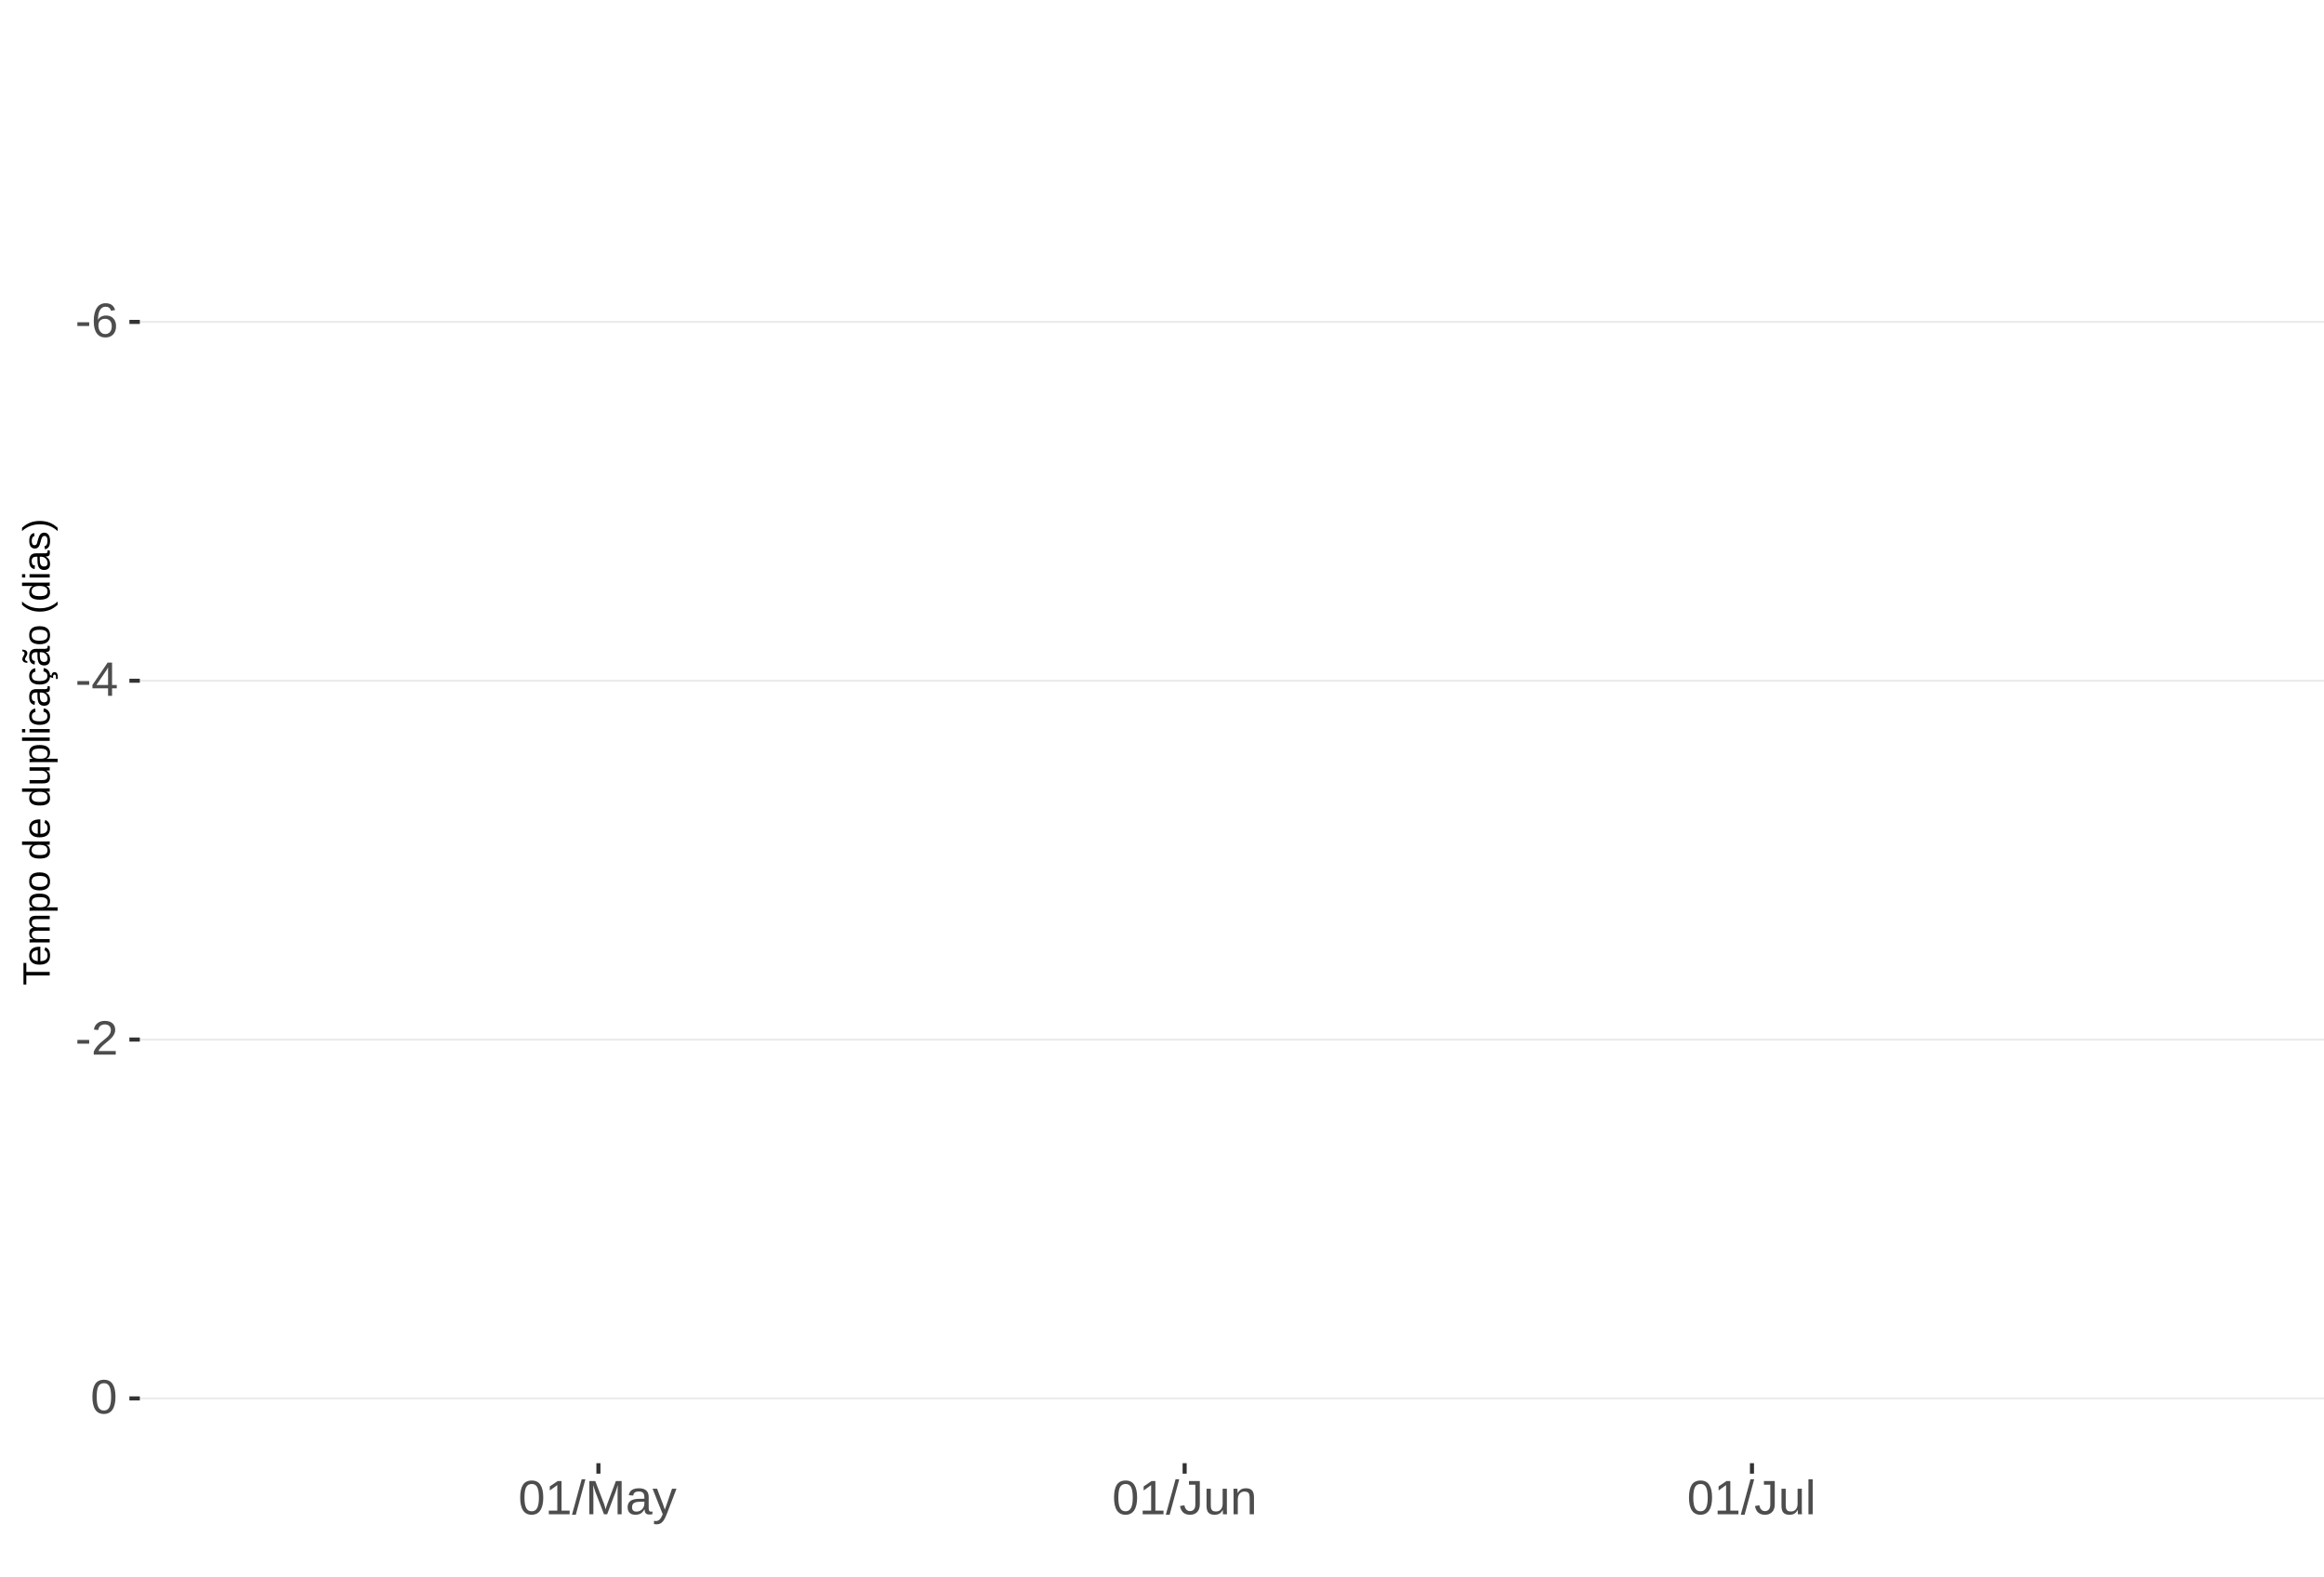
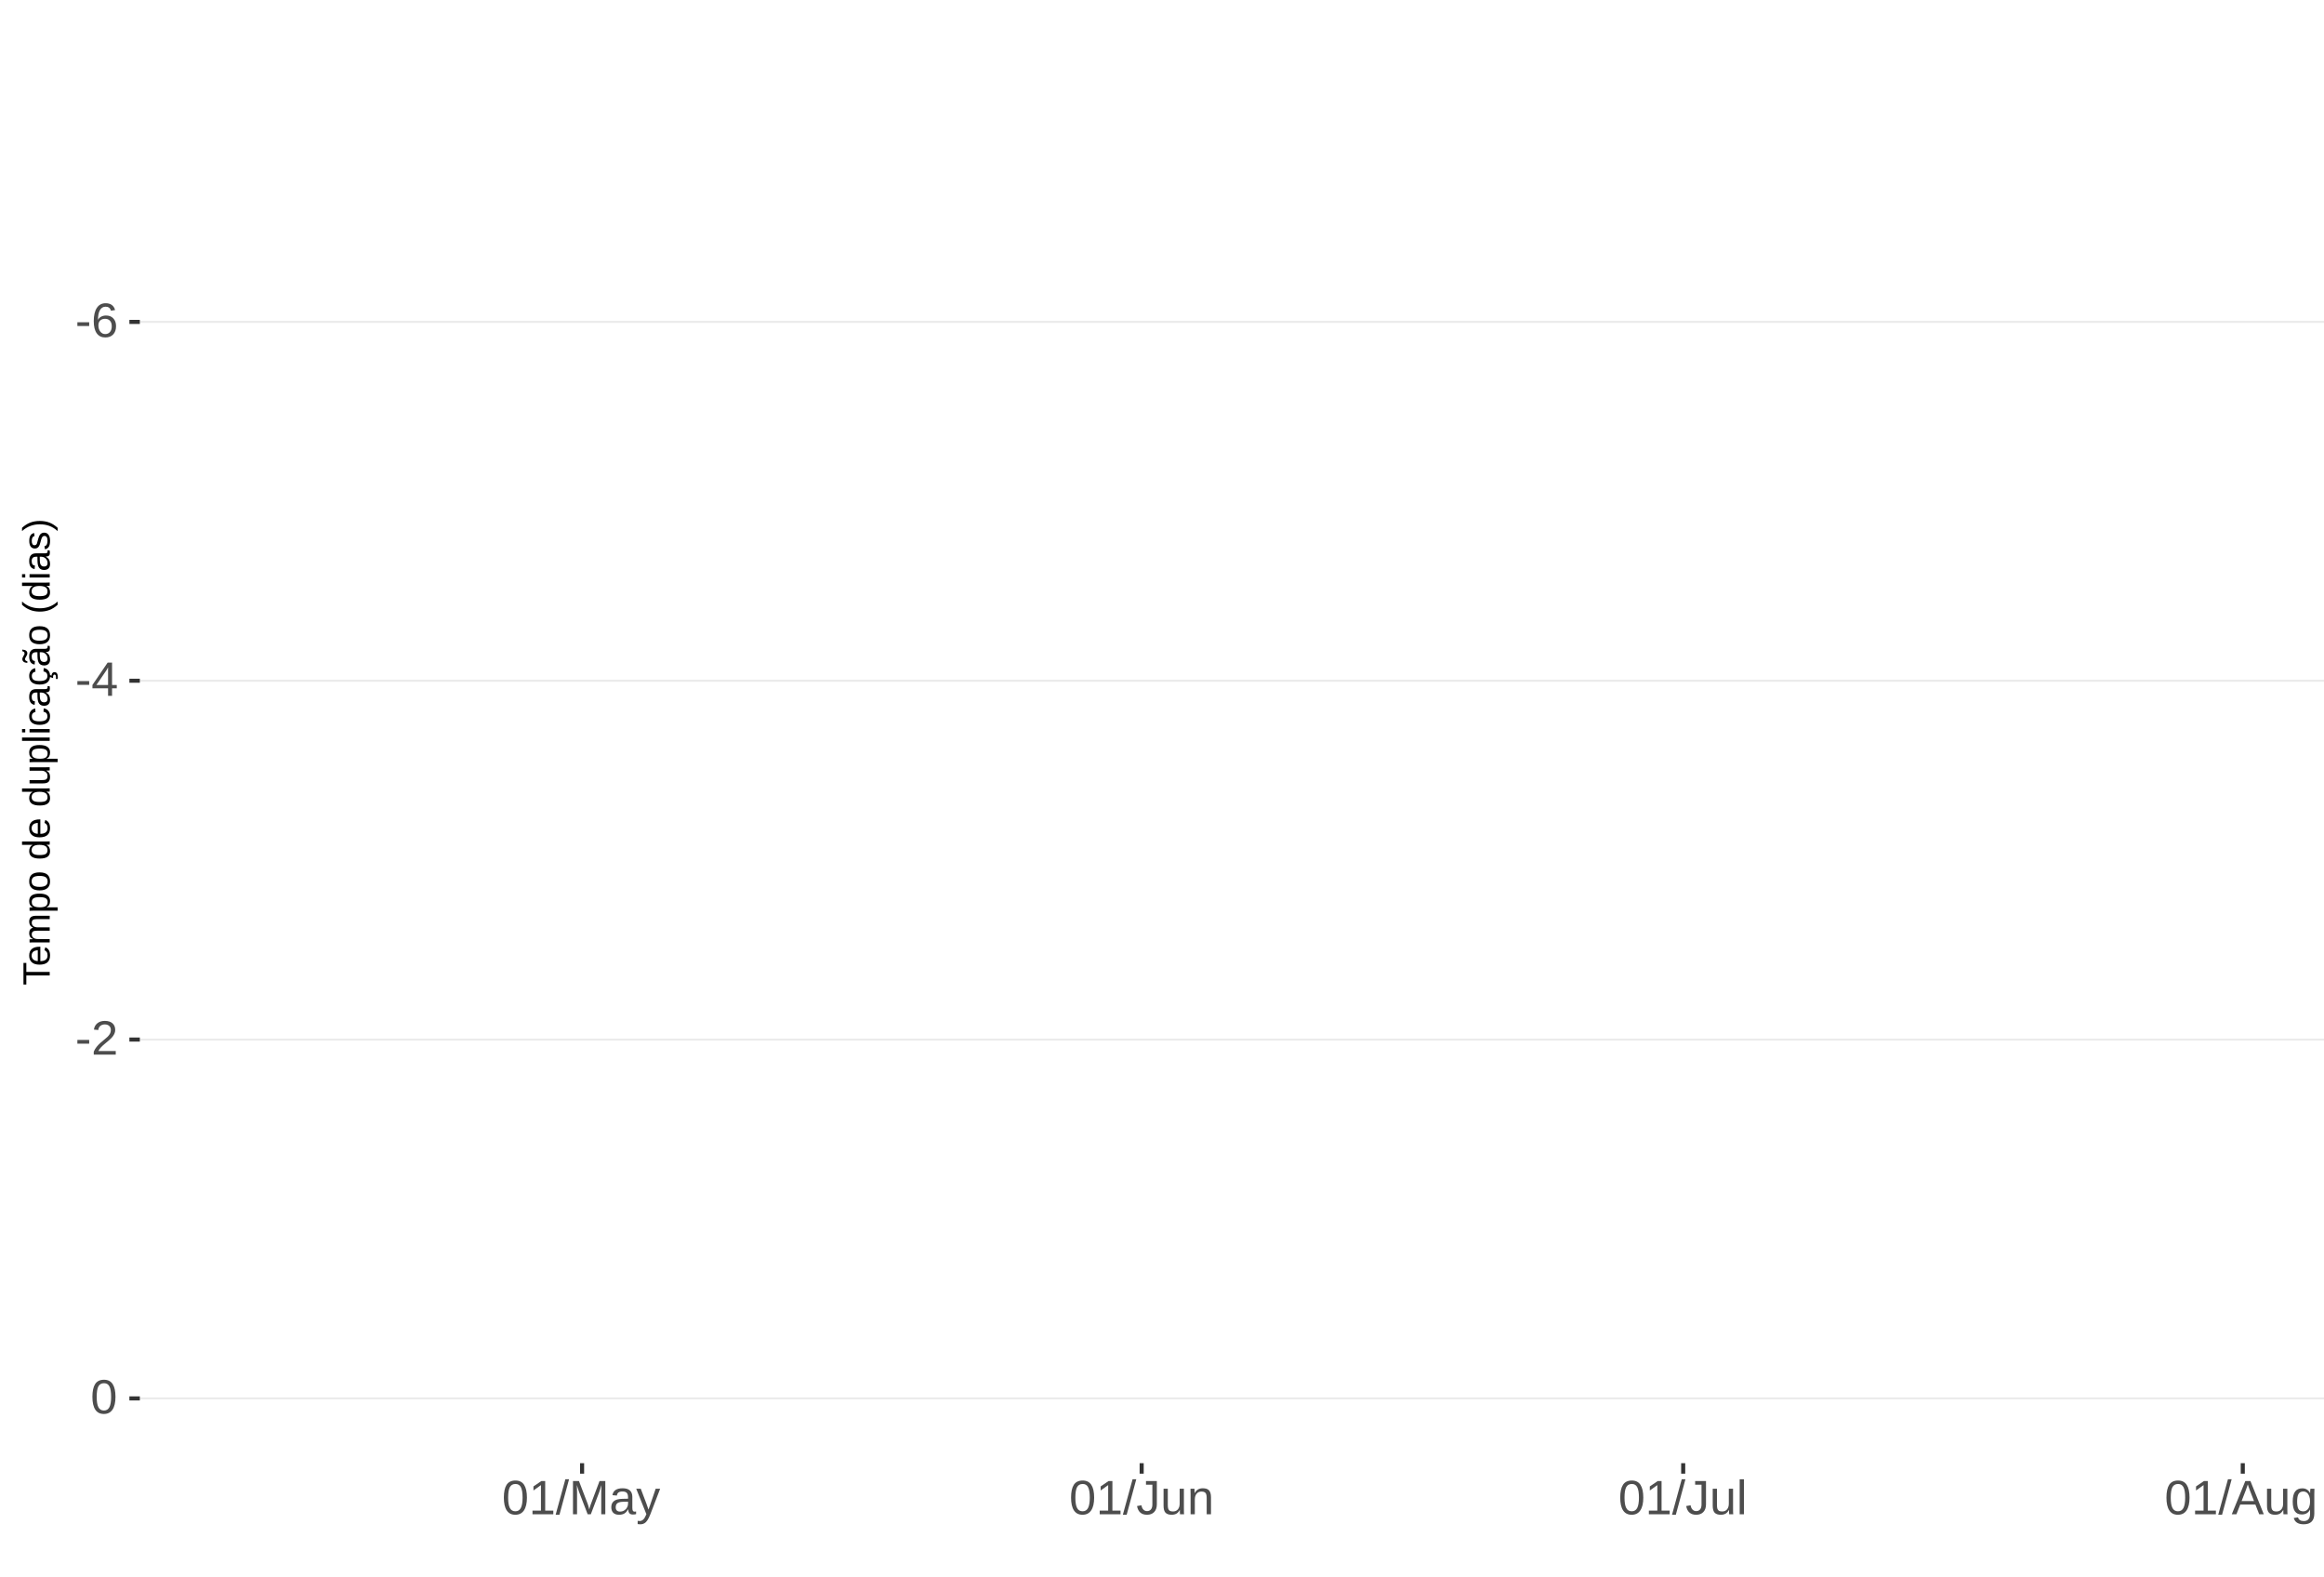
<svg xmlns="http://www.w3.org/2000/svg" xmlns:xlink="http://www.w3.org/1999/xlink" width="609pt" height="413pt" viewBox="0 0 609 413" version="1.1">
  <defs>
    <g>
      <symbol overflow="visible" id="glyph0-0">
        <path style="stroke:none;" d="M 1.266 -8.703 L 8.219 -8.703 L 8.219 0 L 1.266 0 Z M 1.734 -8.234 L 1.734 -0.469 L 7.75 -0.469 L 7.75 -8.234 Z M 1.734 -8.234 " />
      </symbol>
      <symbol overflow="visible" id="glyph0-1">
        <path style="stroke:none;" d="M 0.562 -2.875 L 0.562 -3.859 L 3.656 -3.859 L 3.656 -2.875 Z M 0.562 -2.875 " />
      </symbol>
      <symbol overflow="visible" id="glyph0-2">
        <path style="stroke:none;" d="M 6.484 -2.844 C 6.484 -1.926 6.234 -1.203 5.734 -0.672 C 5.234 -0.141 4.547 0.125 3.672 0.125 C 2.691 0.125 1.941 -0.238 1.422 -0.969 C 0.898 -1.695 0.641 -2.758 0.641 -4.156 C 0.641 -5.664 0.91 -6.82 1.453 -7.625 C 1.992 -8.438 2.758 -8.844 3.75 -8.844 C 5.07 -8.844 5.898 -8.25 6.234 -7.062 L 5.172 -6.875 C 4.953 -7.582 4.477 -7.938 3.75 -7.938 C 3.113 -7.938 2.617 -7.641 2.266 -7.047 C 1.922 -6.453 1.75 -5.598 1.75 -4.484 C 1.945 -4.859 2.227 -5.141 2.594 -5.328 C 2.969 -5.523 3.391 -5.625 3.859 -5.625 C 4.66 -5.625 5.297 -5.375 5.766 -4.875 C 6.242 -4.375 6.484 -3.695 6.484 -2.844 Z M 5.359 -2.797 C 5.359 -3.43 5.203 -3.914 4.891 -4.25 C 4.578 -4.594 4.145 -4.766 3.594 -4.766 C 3.07 -4.766 2.648 -4.613 2.328 -4.312 C 2.016 -4.008 1.859 -3.594 1.859 -3.062 C 1.859 -2.395 2.023 -1.844 2.359 -1.406 C 2.691 -0.977 3.117 -0.766 3.641 -0.766 C 4.172 -0.766 4.586 -0.945 4.891 -1.312 C 5.203 -1.676 5.359 -2.172 5.359 -2.797 Z M 5.359 -2.797 " />
      </symbol>
      <symbol overflow="visible" id="glyph0-3">
        <path style="stroke:none;" d="M 5.438 -1.969 L 5.438 0 L 4.391 0 L 4.391 -1.969 L 0.297 -1.969 L 0.297 -2.844 L 4.281 -8.703 L 5.438 -8.703 L 5.438 -2.844 L 6.672 -2.844 L 6.672 -1.969 Z M 4.391 -7.453 C 4.379 -7.43 4.32 -7.32 4.219 -7.125 C 4.113 -6.926 4.035 -6.789 3.984 -6.719 L 1.75 -3.438 L 1.422 -2.969 L 1.312 -2.844 L 4.391 -2.844 Z M 4.391 -7.453 " />
      </symbol>
      <symbol overflow="visible" id="glyph0-4">
        <path style="stroke:none;" d="M 0.641 0 L 0.641 -0.781 C 0.848 -1.27 1.102 -1.695 1.406 -2.062 C 1.707 -2.426 2.023 -2.758 2.359 -3.062 C 2.691 -3.363 3.02 -3.641 3.344 -3.891 C 3.676 -4.148 3.973 -4.406 4.234 -4.656 C 4.504 -4.914 4.719 -5.188 4.875 -5.469 C 5.039 -5.75 5.125 -6.066 5.125 -6.422 C 5.125 -6.891 4.984 -7.254 4.703 -7.516 C 4.422 -7.785 4.031 -7.922 3.531 -7.922 C 3.062 -7.922 2.672 -7.789 2.359 -7.531 C 2.055 -7.281 1.879 -6.922 1.828 -6.453 L 0.688 -6.562 C 0.77 -7.25 1.066 -7.801 1.578 -8.219 C 2.086 -8.633 2.738 -8.844 3.531 -8.844 C 4.406 -8.844 5.078 -8.633 5.547 -8.219 C 6.023 -7.801 6.266 -7.211 6.266 -6.453 C 6.266 -6.109 6.188 -5.77 6.031 -5.438 C 5.875 -5.102 5.645 -4.77 5.344 -4.438 C 5.039 -4.102 4.457 -3.586 3.594 -2.891 C 3.125 -2.504 2.75 -2.156 2.469 -1.844 C 2.188 -1.531 1.984 -1.234 1.859 -0.953 L 6.406 -0.953 L 6.406 0 Z M 0.641 0 " />
      </symbol>
      <symbol overflow="visible" id="glyph0-5">
        <path style="stroke:none;" d="M 6.547 -4.359 C 6.547 -2.898 6.285 -1.785 5.766 -1.016 C 5.254 -0.254 4.5 0.125 3.5 0.125 C 2.5 0.125 1.75 -0.254 1.25 -1.016 C 0.75 -1.773 0.5 -2.891 0.5 -4.359 C 0.5 -5.848 0.738 -6.969 1.219 -7.719 C 1.707 -8.469 2.484 -8.844 3.547 -8.844 C 4.566 -8.844 5.32 -8.461 5.812 -7.703 C 6.301 -6.953 6.547 -5.836 6.547 -4.359 Z M 5.406 -4.359 C 5.406 -5.609 5.258 -6.516 4.969 -7.078 C 4.688 -7.648 4.211 -7.938 3.547 -7.938 C 2.859 -7.938 2.363 -7.656 2.062 -7.094 C 1.77 -6.539 1.625 -5.629 1.625 -4.359 C 1.625 -3.117 1.773 -2.211 2.078 -1.641 C 2.379 -1.066 2.859 -0.781 3.516 -0.781 C 4.172 -0.781 4.648 -1.07 4.953 -1.656 C 5.254 -2.25 5.406 -3.148 5.406 -4.359 Z M 5.406 -4.359 " />
      </symbol>
      <symbol overflow="visible" id="glyph0-6">
        <path style="stroke:none;" d="M 0.969 0 L 0.969 -0.953 L 3.188 -0.953 L 3.188 -7.641 L 1.219 -6.234 L 1.219 -7.297 L 3.281 -8.703 L 4.297 -8.703 L 4.297 -0.953 L 6.422 -0.953 L 6.422 0 Z M 0.969 0 " />
      </symbol>
      <symbol overflow="visible" id="glyph0-7">
        <path style="stroke:none;" d="M 0 0.125 L 2.547 -9.172 L 3.516 -9.172 L 1 0.125 Z M 0 0.125 " />
      </symbol>
      <symbol overflow="visible" id="glyph0-8">
        <path style="stroke:none;" d="M 8.438 0 L 8.438 -5.812 C 8.438 -6.445 8.457 -7.062 8.5 -7.656 C 8.289 -6.926 8.109 -6.352 7.953 -5.938 L 5.703 0 L 4.875 0 L 2.594 -5.938 L 2.25 -6.984 L 2.047 -7.656 L 2.062 -6.984 L 2.094 -5.812 L 2.094 0 L 1.031 0 L 1.031 -8.703 L 2.594 -8.703 L 4.906 -2.672 C 4.988 -2.43 5.066 -2.172 5.141 -1.891 C 5.223 -1.609 5.273 -1.406 5.297 -1.281 C 5.328 -1.445 5.395 -1.695 5.5 -2.031 C 5.602 -2.375 5.676 -2.586 5.719 -2.672 L 7.984 -8.703 L 9.5 -8.703 L 9.5 0 Z M 8.438 0 " />
      </symbol>
      <symbol overflow="visible" id="glyph0-9">
        <path style="stroke:none;" d="M 2.562 0.125 C 1.883 0.125 1.375 -0.051 1.031 -0.406 C 0.695 -0.758 0.531 -1.242 0.531 -1.859 C 0.531 -2.555 0.758 -3.086 1.219 -3.453 C 1.676 -3.828 2.41 -4.023 3.422 -4.047 L 4.922 -4.078 L 4.922 -4.438 C 4.922 -4.988 4.805 -5.379 4.578 -5.609 C 4.348 -5.848 3.984 -5.969 3.484 -5.969 C 2.992 -5.969 2.633 -5.879 2.406 -5.703 C 2.176 -5.535 2.039 -5.27 2 -4.906 L 0.828 -5 C 1.023 -6.207 1.922 -6.812 3.516 -6.812 C 4.359 -6.812 4.988 -6.617 5.406 -6.234 C 5.832 -5.848 6.047 -5.289 6.047 -4.562 L 6.047 -1.688 C 6.047 -1.352 6.086 -1.102 6.172 -0.938 C 6.266 -0.77 6.43 -0.688 6.672 -0.688 C 6.773 -0.688 6.895 -0.703 7.031 -0.734 L 7.031 -0.031 C 6.758 0.031 6.477 0.062 6.188 0.062 C 5.77 0.062 5.469 -0.047 5.281 -0.266 C 5.094 -0.484 4.988 -0.82 4.969 -1.281 L 4.922 -1.281 C 4.641 -0.77 4.312 -0.406 3.938 -0.188 C 3.562 0.02 3.102 0.125 2.562 0.125 Z M 2.812 -0.703 C 3.219 -0.703 3.578 -0.797 3.891 -0.984 C 4.211 -1.172 4.461 -1.426 4.641 -1.75 C 4.828 -2.07 4.922 -2.406 4.922 -2.75 L 4.922 -3.297 L 3.703 -3.281 C 3.18 -3.27 2.785 -3.211 2.516 -3.109 C 2.242 -3.016 2.035 -2.863 1.891 -2.656 C 1.754 -2.445 1.688 -2.176 1.688 -1.844 C 1.688 -1.477 1.781 -1.195 1.969 -1 C 2.164 -0.801 2.445 -0.703 2.812 -0.703 Z M 2.812 -0.703 " />
      </symbol>
      <symbol overflow="visible" id="glyph0-10">
        <path style="stroke:none;" d="M 1.188 2.625 C 0.875 2.625 0.613 2.602 0.406 2.562 L 0.406 1.719 C 0.57 1.75 0.75 1.766 0.938 1.766 C 1.625 1.766 2.172 1.254 2.578 0.234 L 2.688 -0.031 L 0.031 -6.688 L 1.219 -6.688 L 2.625 -2.984 C 2.645 -2.93 2.672 -2.863 2.703 -2.781 C 2.734 -2.695 2.828 -2.426 2.984 -1.969 C 3.141 -1.52 3.223 -1.27 3.234 -1.219 L 3.672 -2.422 L 5.125 -6.688 L 6.297 -6.688 L 3.734 0 C 3.453 0.707 3.191 1.234 2.953 1.578 C 2.723 1.93 2.461 2.191 2.172 2.359 C 1.879 2.535 1.551 2.625 1.188 2.625 Z M 1.188 2.625 " />
      </symbol>
      <symbol overflow="visible" id="glyph0-11">
        <path style="stroke:none;" d="M 2.828 0.125 C 1.348 0.125 0.473 -0.633 0.203 -2.156 L 1.359 -2.359 C 1.43 -1.879 1.598 -1.504 1.859 -1.234 C 2.117 -0.961 2.441 -0.828 2.828 -0.828 C 3.254 -0.828 3.594 -0.973 3.844 -1.266 C 4.094 -1.566 4.219 -2.004 4.219 -2.578 L 4.219 -7.75 L 2.547 -7.75 L 2.547 -8.703 L 5.391 -8.703 L 5.391 -2.594 C 5.391 -1.75 5.16 -1.082 4.703 -0.594 C 4.242 -0.113 3.617 0.125 2.828 0.125 Z M 2.828 0.125 " />
      </symbol>
      <symbol overflow="visible" id="glyph0-12">
        <path style="stroke:none;" d="M 1.938 -6.688 L 1.938 -2.453 C 1.938 -2.004 1.977 -1.66 2.062 -1.422 C 2.156 -1.18 2.297 -1.004 2.484 -0.891 C 2.672 -0.785 2.945 -0.734 3.312 -0.734 C 3.852 -0.734 4.273 -0.914 4.578 -1.281 C 4.891 -1.645 5.047 -2.156 5.047 -2.812 L 5.047 -6.688 L 6.156 -6.688 L 6.156 -1.422 C 6.156 -0.648 6.172 -0.176 6.203 0 L 5.141 0 C 5.141 -0.02 5.133 -0.07 5.125 -0.156 C 5.125 -0.25 5.117 -0.352 5.109 -0.469 C 5.109 -0.594 5.102 -0.816 5.094 -1.141 L 5.078 -1.141 C 4.828 -0.68 4.531 -0.352 4.188 -0.156 C 3.852 0.031 3.438 0.125 2.938 0.125 C 2.207 0.125 1.672 -0.055 1.328 -0.422 C 0.992 -0.785 0.828 -1.391 0.828 -2.234 L 0.828 -6.688 Z M 1.938 -6.688 " />
      </symbol>
      <symbol overflow="visible" id="glyph0-13">
        <path style="stroke:none;" d="M 5.094 0 L 5.094 -4.234 C 5.094 -4.68 5.051 -5.023 4.969 -5.266 C 4.883 -5.504 4.742 -5.676 4.547 -5.781 C 4.359 -5.895 4.082 -5.953 3.719 -5.953 C 3.188 -5.953 2.766 -5.766 2.453 -5.391 C 2.141 -5.023 1.984 -4.52 1.984 -3.875 L 1.984 0 L 0.875 0 L 0.875 -5.266 C 0.875 -6.035 0.863 -6.508 0.844 -6.688 L 1.891 -6.688 C 1.891 -6.664 1.891 -6.609 1.891 -6.516 C 1.898 -6.43 1.906 -6.328 1.906 -6.203 C 1.914 -6.086 1.926 -5.867 1.938 -5.547 L 1.953 -5.547 C 2.211 -6.004 2.508 -6.328 2.844 -6.516 C 3.176 -6.711 3.594 -6.812 4.094 -6.812 C 4.832 -6.812 5.367 -6.629 5.703 -6.266 C 6.047 -5.898 6.219 -5.297 6.219 -4.453 L 6.219 0 Z M 5.094 0 " />
      </symbol>
      <symbol overflow="visible" id="glyph0-14">
        <path style="stroke:none;" d="M 0.859 0 L 0.859 -9.172 L 1.969 -9.172 L 1.969 0 Z M 0.859 0 " />
+       </symbol>
+       <symbol overflow="visible" id="glyph0-15">
+         <path style="stroke:none;" d="M 7.219 0 L 6.219 -2.547 L 2.25 -2.547 L 1.25 0 L 0.031 0 L 3.578 -8.703 L 4.922 -8.703 L 8.422 0 Z M 4.234 -7.812 L 4.172 -7.641 C 4.066 -7.297 3.914 -6.859 3.719 -6.328 L 2.609 -3.469 L 5.859 -3.469 L 4.75 -6.344 C 4.633 -6.625 4.52 -6.941 4.406 -7.297 Z M 4.234 -7.812 " />
+       </symbol>
+       <symbol overflow="visible" id="glyph0-16">
+         <path style="stroke:none;" d="M 3.391 2.625 C 2.66 2.625 2.078 2.477 1.641 2.188 C 1.211 1.906 0.938 1.5 0.812 0.969 L 1.922 0.812 C 2.004 1.125 2.172 1.363 2.422 1.531 C 2.672 1.695 3.004 1.781 3.422 1.781 C 4.523 1.781 5.078 1.129 5.078 -0.172 L 5.078 -1.234 L 5.062 -1.234 C 4.852 -0.805 4.566 -0.484 4.203 -0.266 C 3.836 -0.055 3.41 0.047 2.922 0.047 C 2.098 0.047 1.492 -0.223 1.109 -0.766 C 0.723 -1.305 0.531 -2.16 0.531 -3.328 C 0.531 -4.516 0.738 -5.391 1.156 -5.953 C 1.57 -6.516 2.203 -6.797 3.047 -6.797 C 3.516 -6.797 3.922 -6.688 4.266 -6.469 C 4.617 -6.25 4.891 -5.941 5.078 -5.547 L 5.094 -5.547 C 5.094 -5.672 5.098 -5.883 5.109 -6.188 C 5.129 -6.488 5.148 -6.656 5.172 -6.688 L 6.219 -6.688 C 6.195 -6.469 6.188 -6.004 6.188 -5.297 L 6.188 -0.188 C 6.188 1.688 5.254 2.625 3.391 2.625 Z M 5.078 -3.344 C 5.078 -3.883 5.004 -4.352 4.859 -4.75 C 4.711 -5.145 4.504 -5.445 4.234 -5.656 C 3.961 -5.863 3.656 -5.969 3.312 -5.969 C 2.738 -5.969 2.32 -5.758 2.062 -5.344 C 1.812 -4.938 1.688 -4.27 1.688 -3.344 C 1.688 -2.426 1.805 -1.766 2.047 -1.359 C 2.285 -0.961 2.703 -0.766 3.297 -0.766 C 3.641 -0.766 3.945 -0.867 4.219 -1.078 C 4.5 -1.285 4.711 -1.582 4.859 -1.969 C 5.004 -2.352 5.078 -2.812 5.078 -3.344 Z M 5.078 -3.344 " />
      </symbol>
      <symbol overflow="visible" id="glyph1-0">
        <path style="stroke:none;" d="M -6.875 -1 L -6.875 -6.5 L 0 -6.5 L 0 -1 Z M -6.516 -1.375 L -0.375 -1.375 L -0.375 -6.125 L -6.516 -6.125 Z M -6.516 -1.375 " />
      </symbol>
      <symbol overflow="visible" id="glyph1-1">
        <path style="stroke:none;" d="M -6.125 -3.516 L 0 -3.516 L 0 -2.594 L -6.125 -2.594 L -6.125 -0.219 L -6.875 -0.219 L -6.875 -5.875 L -6.125 -5.875 Z M -6.125 -3.516 " />
      </symbol>
      <symbol overflow="visible" id="glyph1-2">
        <path style="stroke:none;" d="M -2.453 -1.344 C -1.848 -1.344 -1.379 -1.469 -1.047 -1.719 C -0.723 -1.969 -0.562 -2.336 -0.562 -2.828 C -0.562 -3.203 -0.633 -3.504 -0.781 -3.734 C -0.938 -3.961 -1.133 -4.117 -1.375 -4.203 L -1.156 -4.969 C -0.32 -4.656 0.094 -3.941 0.094 -2.828 C 0.094 -2.047 -0.133 -1.445 -0.594 -1.031 C -1.062 -0.625 -1.754 -0.422 -2.672 -0.422 C -3.547 -0.422 -4.211 -0.625 -4.672 -1.031 C -5.141 -1.445 -5.375 -2.031 -5.375 -2.781 C -5.375 -4.344 -4.441 -5.125 -2.578 -5.125 L -2.453 -5.125 Z M -3.125 -4.203 C -3.688 -4.16 -4.094 -4.02 -4.344 -3.781 C -4.602 -3.551 -4.734 -3.219 -4.734 -2.781 C -4.734 -2.352 -4.586 -2.016 -4.297 -1.766 C -4.016 -1.516 -3.625 -1.379 -3.125 -1.359 Z M -3.125 -4.203 " />
      </symbol>
      <symbol overflow="visible" id="glyph1-3">
        <path style="stroke:none;" d="M 0 -3.75 L -3.344 -3.75 C -3.852 -3.75 -4.207 -3.676 -4.406 -3.531 C -4.602 -3.395 -4.703 -3.145 -4.703 -2.781 C -4.703 -2.406 -4.555 -2.109 -4.266 -1.891 C -3.984 -1.672 -3.582 -1.562 -3.062 -1.562 L 0 -1.562 L 0 -0.688 L -4.156 -0.688 C -4.77 -0.688 -5.145 -0.68 -5.281 -0.672 L -5.281 -1.5 C -5.27 -1.5 -5.227 -1.5 -5.156 -1.5 C -5.082 -1.508 -5 -1.516 -4.906 -1.516 C -4.812 -1.523 -4.633 -1.531 -4.375 -1.531 L -4.375 -1.547 C -4.75 -1.734 -5.008 -1.945 -5.156 -2.188 C -5.301 -2.438 -5.375 -2.738 -5.375 -3.094 C -5.375 -3.488 -5.297 -3.801 -5.141 -4.031 C -4.984 -4.27 -4.727 -4.438 -4.375 -4.531 L -4.375 -4.547 C -4.727 -4.723 -4.984 -4.941 -5.141 -5.203 C -5.297 -5.461 -5.375 -5.773 -5.375 -6.141 C -5.375 -6.672 -5.227 -7.055 -4.938 -7.297 C -4.656 -7.547 -4.18 -7.672 -3.516 -7.672 L 0 -7.672 L 0 -6.797 L -3.344 -6.797 C -3.852 -6.797 -4.207 -6.723 -4.406 -6.578 C -4.602 -6.441 -4.703 -6.191 -4.703 -5.828 C -4.703 -5.453 -4.555 -5.156 -4.266 -4.938 C -3.984 -4.727 -3.582 -4.625 -3.062 -4.625 L 0 -4.625 Z M 0 -3.75 " />
      </symbol>
      <symbol overflow="visible" id="glyph1-4">
        <path style="stroke:none;" d="M -2.672 -5.141 C -0.828 -5.141 0.094 -4.492 0.094 -3.203 C 0.094 -2.391 -0.211 -1.844 -0.828 -1.562 L -0.828 -1.531 C -0.797 -1.539 -0.516 -1.547 0.016 -1.547 L 2.078 -1.547 L 2.078 -0.672 L -4.203 -0.672 C -4.742 -0.672 -5.102 -0.66 -5.281 -0.641 L -5.281 -1.5 C -5.27 -1.5 -5.223 -1.5 -5.141 -1.5 C -5.066 -1.508 -4.945 -1.52 -4.781 -1.531 C -4.613 -1.539 -4.5 -1.547 -4.438 -1.547 L -4.438 -1.562 C -4.758 -1.719 -4.992 -1.922 -5.141 -2.172 C -5.297 -2.43 -5.375 -2.773 -5.375 -3.203 C -5.375 -3.848 -5.156 -4.332 -4.719 -4.656 C -4.281 -4.977 -3.598 -5.141 -2.672 -5.141 Z M -2.641 -4.219 C -3.379 -4.219 -3.906 -4.117 -4.219 -3.922 C -4.539 -3.723 -4.703 -3.406 -4.703 -2.969 C -4.703 -2.625 -4.629 -2.352 -4.484 -2.156 C -4.336 -1.957 -4.109 -1.805 -3.797 -1.703 C -3.484 -1.598 -3.078 -1.547 -2.578 -1.547 C -1.879 -1.547 -1.363 -1.656 -1.031 -1.875 C -0.707 -2.102 -0.547 -2.469 -0.547 -2.969 C -0.547 -3.406 -0.707 -3.723 -1.031 -3.922 C -1.352 -4.117 -1.891 -4.219 -2.641 -4.219 Z M -2.641 -4.219 " />
      </symbol>
      <symbol overflow="visible" id="glyph1-5">
        <path style="stroke:none;" d="M -2.641 -5.141 C -1.723 -5.141 -1.035 -4.938 -0.578 -4.531 C -0.129 -4.125 0.094 -3.535 0.094 -2.766 C 0.094 -1.992 -0.141 -1.41 -0.609 -1.016 C -1.078 -0.617 -1.754 -0.422 -2.641 -0.422 C -4.461 -0.422 -5.375 -1.207 -5.375 -2.781 C -5.375 -3.594 -5.148 -4.188 -4.703 -4.562 C -4.266 -4.945 -3.578 -5.141 -2.641 -5.141 Z M -2.641 -4.219 C -3.367 -4.219 -3.898 -4.109 -4.234 -3.891 C -4.566 -3.672 -4.734 -3.305 -4.734 -2.797 C -4.734 -2.285 -4.562 -1.914 -4.219 -1.688 C -3.883 -1.457 -3.359 -1.344 -2.641 -1.344 C -1.953 -1.344 -1.43 -1.453 -1.078 -1.672 C -0.723 -1.898 -0.547 -2.258 -0.547 -2.75 C -0.547 -3.281 -0.711 -3.656 -1.047 -3.875 C -1.391 -4.102 -1.922 -4.219 -2.641 -4.219 Z M -2.641 -4.219 " />
      </symbol>
      <symbol overflow="visible" id="glyph1-6">
        <path style="stroke:none;" d="" />
      </symbol>
      <symbol overflow="visible" id="glyph1-7">
        <path style="stroke:none;" d="M -0.844 -4.016 C -0.508 -3.848 -0.27 -3.629 -0.125 -3.359 C 0.02 -3.086 0.094 -2.754 0.094 -2.359 C 0.094 -1.691 -0.129 -1.203 -0.578 -0.891 C -1.023 -0.578 -1.707 -0.422 -2.625 -0.422 C -4.457 -0.422 -5.375 -1.066 -5.375 -2.359 C -5.375 -2.766 -5.301 -3.098 -5.156 -3.359 C -5.008 -3.629 -4.781 -3.848 -4.469 -4.016 L -7.25 -4.016 L -7.25 -4.891 L -1.094 -4.891 C -0.539 -4.891 -0.176 -4.898 0 -4.922 L 0 -4.078 C -0.051 -4.066 -0.172 -4.055 -0.359 -4.047 C -0.547 -4.035 -0.707 -4.031 -0.844 -4.031 Z M -2.641 -1.344 C -1.898 -1.344 -1.367 -1.438 -1.047 -1.625 C -0.734 -1.82 -0.578 -2.145 -0.578 -2.594 C -0.578 -3.082 -0.75 -3.441 -1.094 -3.672 C -1.438 -3.898 -1.973 -4.016 -2.703 -4.016 C -3.398 -4.016 -3.91 -3.898 -4.234 -3.672 C -4.566 -3.441 -4.734 -3.082 -4.734 -2.594 C -4.734 -2.156 -4.566 -1.836 -4.234 -1.641 C -3.91 -1.441 -3.379 -1.344 -2.641 -1.344 Z M -2.641 -1.344 " />
      </symbol>
      <symbol overflow="visible" id="glyph1-8">
        <path style="stroke:none;" d="M -5.281 -1.531 L -1.938 -1.531 C -1.582 -1.531 -1.305 -1.562 -1.109 -1.625 C -0.922 -1.695 -0.785 -1.805 -0.703 -1.953 C -0.617 -2.109 -0.578 -2.332 -0.578 -2.625 C -0.578 -3.039 -0.723 -3.367 -1.016 -3.609 C -1.305 -3.859 -1.707 -3.984 -2.219 -3.984 L -5.281 -3.984 L -5.281 -4.875 L -1.125 -4.875 C -0.508 -4.875 -0.133 -4.879 0 -4.891 L 0 -4.062 C -0.02 -4.062 -0.062 -4.055 -0.125 -4.047 C -0.195 -4.047 -0.281 -4.039 -0.375 -4.031 C -0.469 -4.031 -0.645 -4.031 -0.906 -4.031 L -0.906 -4.016 C -0.539 -3.816 -0.281 -3.582 -0.125 -3.312 C 0.02 -3.051 0.094 -2.723 0.094 -2.328 C 0.094 -1.742 -0.047 -1.316 -0.328 -1.047 C -0.617 -0.785 -1.098 -0.656 -1.766 -0.656 L -5.281 -0.656 Z M -5.281 -1.531 " />
      </symbol>
      <symbol overflow="visible" id="glyph1-9">
        <path style="stroke:none;" d="M 0 -0.672 L -7.25 -0.672 L -7.25 -1.547 L 0 -1.547 Z M 0 -0.672 " />
      </symbol>
      <symbol overflow="visible" id="glyph1-10">
        <path style="stroke:none;" d="M -6.406 -0.672 L -7.25 -0.672 L -7.25 -1.547 L -6.406 -1.547 Z M 0 -0.672 L -5.281 -0.672 L -5.281 -1.547 L 0 -1.547 Z M 0 -0.672 " />
      </symbol>
      <symbol overflow="visible" id="glyph1-11">
        <path style="stroke:none;" d="M -2.672 -1.344 C -1.961 -1.344 -1.438 -1.453 -1.094 -1.672 C -0.758 -1.891 -0.594 -2.223 -0.594 -2.672 C -0.594 -2.984 -0.676 -3.242 -0.844 -3.453 C -1.02 -3.672 -1.281 -3.801 -1.625 -3.844 L -1.578 -4.734 C -1.066 -4.672 -0.66 -4.457 -0.359 -4.094 C -0.055 -3.727 0.094 -3.266 0.094 -2.703 C 0.094 -1.961 -0.133 -1.395 -0.594 -1 C -1.062 -0.613 -1.742 -0.422 -2.641 -0.422 C -3.535 -0.422 -4.211 -0.613 -4.672 -1 C -5.141 -1.395 -5.375 -1.957 -5.375 -2.688 C -5.375 -3.227 -5.234 -3.676 -4.953 -4.031 C -4.68 -4.395 -4.297 -4.617 -3.797 -4.703 L -3.734 -3.797 C -4.023 -3.754 -4.254 -3.641 -4.422 -3.453 C -4.598 -3.266 -4.688 -3.004 -4.688 -2.672 C -4.688 -2.203 -4.531 -1.863 -4.219 -1.656 C -3.914 -1.445 -3.398 -1.344 -2.672 -1.344 Z M -2.672 -1.344 " />
      </symbol>
      <symbol overflow="visible" id="glyph1-12">
        <path style="stroke:none;" d="M 0.094 -2.016 C 0.094 -1.484 -0.047 -1.082 -0.328 -0.812 C -0.609 -0.551 -0.988 -0.422 -1.469 -0.422 C -2.02 -0.422 -2.441 -0.598 -2.734 -0.953 C -3.023 -1.316 -3.18 -1.898 -3.203 -2.703 L -3.219 -3.891 L -3.516 -3.891 C -3.941 -3.891 -4.25 -3.797 -4.438 -3.609 C -4.625 -3.43 -4.719 -3.148 -4.719 -2.766 C -4.719 -2.367 -4.648 -2.078 -4.516 -1.891 C -4.379 -1.711 -4.164 -1.609 -3.875 -1.578 L -3.953 -0.656 C -4.898 -0.812 -5.375 -1.52 -5.375 -2.781 C -5.375 -3.445 -5.223 -3.945 -4.922 -4.281 C -4.617 -4.613 -4.18 -4.781 -3.609 -4.781 L -1.328 -4.781 C -1.066 -4.781 -0.867 -4.812 -0.734 -4.875 C -0.609 -4.945 -0.547 -5.082 -0.547 -5.281 C -0.547 -5.363 -0.555 -5.457 -0.578 -5.562 L -0.031 -5.562 C 0.02 -5.344 0.047 -5.117 0.047 -4.891 C 0.047 -4.555 -0.035 -4.316 -0.203 -4.172 C -0.379 -4.023 -0.648 -3.941 -1.016 -3.922 L -1.016 -3.891 C -0.609 -3.672 -0.32 -3.41 -0.156 -3.109 C 0.008 -2.805 0.094 -2.441 0.094 -2.016 Z M -0.562 -2.219 C -0.562 -2.539 -0.633 -2.828 -0.781 -3.078 C -0.926 -3.328 -1.125 -3.523 -1.375 -3.672 C -1.633 -3.816 -1.898 -3.891 -2.172 -3.891 L -2.609 -3.891 L -2.594 -2.938 C -2.582 -2.52 -2.535 -2.203 -2.453 -1.984 C -2.379 -1.773 -2.258 -1.613 -2.094 -1.5 C -1.938 -1.383 -1.723 -1.328 -1.453 -1.328 C -1.172 -1.328 -0.953 -1.406 -0.797 -1.562 C -0.641 -1.719 -0.562 -1.938 -0.562 -2.219 Z M -0.562 -2.219 " />
      </symbol>
      <symbol overflow="visible" id="glyph1-13">
        <path style="stroke:none;" d="M -2.672 -1.344 C -1.961 -1.344 -1.438 -1.453 -1.094 -1.672 C -0.758 -1.891 -0.594 -2.223 -0.594 -2.672 C -0.594 -2.984 -0.676 -3.242 -0.844 -3.453 C -1.02 -3.672 -1.281 -3.801 -1.625 -3.844 L -1.578 -4.734 C -1.066 -4.672 -0.66 -4.457 -0.359 -4.094 C -0.055 -3.727 0.094 -3.266 0.094 -2.703 C 0.094 -1.961 -0.133 -1.395 -0.594 -1 C -1.062 -0.613 -1.742 -0.422 -2.641 -0.422 C -3.535 -0.422 -4.211 -0.613 -4.672 -1 C -5.141 -1.395 -5.375 -1.957 -5.375 -2.688 C -5.375 -3.227 -5.234 -3.676 -4.953 -4.031 C -4.68 -4.395 -4.297 -4.617 -3.797 -4.703 L -3.734 -3.797 C -4.023 -3.754 -4.254 -3.641 -4.422 -3.453 C -4.598 -3.266 -4.688 -3.004 -4.688 -2.672 C -4.688 -2.203 -4.531 -1.863 -4.219 -1.656 C -3.914 -1.445 -3.398 -1.344 -2.672 -1.344 Z M 1.234 -3.672 C 1.828 -3.672 2.125 -3.223 2.125 -2.328 C 2.125 -2.148 2.113 -2.004 2.094 -1.891 L 1.625 -1.891 C 1.645 -2.055 1.656 -2.195 1.656 -2.312 C 1.656 -2.789 1.52 -3.031 1.25 -3.031 C 1 -3.031 0.875 -2.812 0.875 -2.375 C 0.875 -2.238 0.879 -2.148 0.891 -2.109 L 0 -2.422 L 0 -2.938 L 0.484 -2.75 C 0.492 -3.062 0.566 -3.289 0.703 -3.438 C 0.836 -3.594 1.016 -3.672 1.234 -3.672 Z M 1.234 -3.672 " />
      </symbol>
      <symbol overflow="visible" id="glyph1-14">
        <path style="stroke:none;" d="M 0.094 -2.016 C 0.094 -1.484 -0.047 -1.082 -0.328 -0.812 C -0.609 -0.551 -0.988 -0.422 -1.469 -0.422 C -2.02 -0.422 -2.441 -0.598 -2.734 -0.953 C -3.023 -1.316 -3.18 -1.898 -3.203 -2.703 L -3.219 -3.891 L -3.516 -3.891 C -3.941 -3.891 -4.25 -3.797 -4.438 -3.609 C -4.625 -3.43 -4.719 -3.148 -4.719 -2.766 C -4.719 -2.367 -4.648 -2.078 -4.516 -1.891 C -4.379 -1.711 -4.164 -1.609 -3.875 -1.578 L -3.953 -0.656 C -4.898 -0.812 -5.375 -1.52 -5.375 -2.781 C -5.375 -3.445 -5.223 -3.945 -4.922 -4.281 C -4.617 -4.613 -4.18 -4.781 -3.609 -4.781 L -1.328 -4.781 C -1.066 -4.781 -0.867 -4.812 -0.734 -4.875 C -0.609 -4.945 -0.547 -5.082 -0.547 -5.281 C -0.547 -5.363 -0.555 -5.457 -0.578 -5.562 L -0.031 -5.562 C 0.02 -5.344 0.047 -5.117 0.047 -4.891 C 0.047 -4.555 -0.035 -4.316 -0.203 -4.172 C -0.379 -4.023 -0.648 -3.941 -1.016 -3.922 L -1.016 -3.891 C -0.609 -3.672 -0.32 -3.41 -0.156 -3.109 C 0.008 -2.805 0.094 -2.441 0.094 -2.016 Z M -0.562 -2.219 C -0.562 -2.539 -0.633 -2.828 -0.781 -3.078 C -0.926 -3.328 -1.125 -3.523 -1.375 -3.672 C -1.633 -3.816 -1.898 -3.891 -2.172 -3.891 L -2.609 -3.891 L -2.594 -2.938 C -2.582 -2.52 -2.535 -2.203 -2.453 -1.984 C -2.379 -1.773 -2.258 -1.613 -2.094 -1.5 C -1.938 -1.383 -1.723 -1.328 -1.453 -1.328 C -1.172 -1.328 -0.953 -1.406 -0.797 -1.562 C -0.641 -1.719 -0.562 -1.938 -0.562 -2.219 Z M -5.859 -3.609 C -5.859 -3.473 -5.891 -3.332 -5.953 -3.188 C -6.016 -3.051 -6.082 -2.922 -6.156 -2.797 C -6.227 -2.672 -6.297 -2.551 -6.359 -2.438 C -6.422 -2.32 -6.453 -2.211 -6.453 -2.109 C -6.453 -1.93 -6.398 -1.797 -6.297 -1.703 C -6.191 -1.617 -6.047 -1.562 -5.859 -1.531 L -5.859 -1.094 C -6.191 -1.125 -6.441 -1.176 -6.609 -1.25 C -6.785 -1.332 -6.922 -1.441 -7.016 -1.578 C -7.117 -1.711 -7.172 -1.879 -7.172 -2.078 C -7.172 -2.223 -7.141 -2.363 -7.078 -2.5 C -7.023 -2.633 -6.957 -2.766 -6.875 -2.891 C -6.801 -3.023 -6.734 -3.145 -6.672 -3.25 C -6.617 -3.363 -6.594 -3.473 -6.594 -3.578 C -6.594 -3.898 -6.785 -4.086 -7.172 -4.141 L -7.172 -4.594 C -6.691 -4.539 -6.352 -4.43 -6.156 -4.266 C -5.957 -4.098 -5.859 -3.879 -5.859 -3.609 Z M -5.859 -3.609 " />
      </symbol>
      <symbol overflow="visible" id="glyph1-15">
        <path style="stroke:none;" d="M -2.594 -0.625 C -3.539 -0.625 -4.383 -0.77 -5.125 -1.062 C -5.875 -1.352 -6.582 -1.805 -7.25 -2.422 L -7.25 -3.266 C -6.57 -2.66 -5.852 -2.211 -5.094 -1.922 C -4.332 -1.641 -3.5 -1.5 -2.594 -1.5 C -1.688 -1.5 -0.852 -1.641 -0.094 -1.922 C 0.664 -2.203 1.391 -2.648 2.078 -3.266 L 2.078 -2.422 C 1.41 -1.805 0.703 -1.352 -0.047 -1.062 C -0.797 -0.77 -1.641 -0.625 -2.578 -0.625 Z M -2.594 -0.625 " />
      </symbol>
      <symbol overflow="visible" id="glyph1-16">
        <path style="stroke:none;" d="M -1.453 -4.641 C -0.961 -4.641 -0.582 -4.453 -0.312 -4.078 C -0.039 -3.703 0.094 -3.176 0.094 -2.5 C 0.094 -1.844 -0.008 -1.332 -0.219 -0.969 C -0.438 -0.613 -0.773 -0.383 -1.234 -0.281 L -1.391 -1.062 C -1.109 -1.133 -0.898 -1.285 -0.766 -1.516 C -0.641 -1.754 -0.578 -2.082 -0.578 -2.5 C -0.578 -2.945 -0.645 -3.27 -0.781 -3.469 C -0.914 -3.676 -1.117 -3.781 -1.391 -3.781 C -1.598 -3.781 -1.766 -3.707 -1.891 -3.562 C -2.023 -3.426 -2.133 -3.195 -2.219 -2.875 L -2.391 -2.25 C -2.516 -1.738 -2.641 -1.375 -2.766 -1.156 C -2.891 -0.945 -3.039 -0.781 -3.219 -0.656 C -3.406 -0.539 -3.629 -0.484 -3.891 -0.484 C -4.367 -0.484 -4.734 -0.656 -4.984 -1 C -5.234 -1.344 -5.359 -1.844 -5.359 -2.5 C -5.359 -3.082 -5.254 -3.547 -5.047 -3.891 C -4.848 -4.234 -4.523 -4.453 -4.078 -4.547 L -3.969 -3.75 C -4.207 -3.707 -4.391 -3.578 -4.516 -3.359 C -4.641 -3.148 -4.703 -2.863 -4.703 -2.5 C -4.703 -2.102 -4.641 -1.812 -4.516 -1.625 C -4.398 -1.438 -4.219 -1.344 -3.969 -1.344 C -3.82 -1.344 -3.695 -1.379 -3.594 -1.453 C -3.5 -1.535 -3.414 -1.648 -3.344 -1.797 C -3.281 -1.953 -3.191 -2.281 -3.078 -2.781 C -2.953 -3.238 -2.836 -3.57 -2.734 -3.781 C -2.641 -3.988 -2.531 -4.148 -2.406 -4.266 C -2.289 -4.379 -2.156 -4.469 -2 -4.531 C -1.844 -4.602 -1.66 -4.641 -1.453 -4.641 Z M -1.453 -4.641 " />
      </symbol>
      <symbol overflow="visible" id="glyph1-17">
        <path style="stroke:none;" d="M -2.578 -2.703 C -1.641 -2.703 -0.797 -2.555 -0.047 -2.266 C 0.703 -1.973 1.41 -1.52 2.078 -0.906 L 2.078 -0.062 C 1.391 -0.676 0.672 -1.125 -0.078 -1.406 C -0.836 -1.688 -1.676 -1.828 -2.594 -1.828 C -3.5 -1.828 -4.328 -1.68 -5.078 -1.391 C -5.836 -1.109 -6.562 -0.664 -7.25 -0.062 L -7.25 -0.906 C -6.582 -1.52 -5.875 -1.973 -5.125 -2.266 C -4.375 -2.555 -3.531 -2.703 -2.594 -2.703 Z M -2.578 -2.703 " />
      </symbol>
    </g>
    <clipPath id="clip1">
      <path d="M 36.645 9.961 L 609 9.961 L 609 383.328 L 36.645 383.328 Z M 36.645 9.961 " />
    </clipPath>
    <clipPath id="clip2">
      <path d="M 36.645 84 L 609 84 L 609 85 L 36.645 85 Z M 36.645 84 " />
    </clipPath>
    <clipPath id="clip3">
      <path d="M 36.645 178 L 609 178 L 609 179 L 36.645 179 Z M 36.645 178 " />
    </clipPath>
    <clipPath id="clip4">
      <path d="M 36.645 272 L 609 272 L 609 273 L 36.645 273 Z M 36.645 272 " />
    </clipPath>
    <clipPath id="clip5">
      <path d="M 36.645 366 L 609 366 L 609 367 L 36.645 367 Z M 36.645 366 " />
    </clipPath>
  </defs>
  <g id="surface271">
    <rect x="0" y="0" width="609" height="413" style="fill:rgb(100%,100%,100%);fill-opacity:1;stroke:none;" />
    <rect x="0" y="0" width="609" height="413" style="fill:rgb(100%,100%,100%);fill-opacity:1;stroke:none;" />
    <path style="fill:none;stroke-width:1.067;stroke-linecap:round;stroke-linejoin:round;stroke:rgb(100%,100%,100%);stroke-opacity:1;stroke-miterlimit:10;" d="M 0 413 L 609 413 L 609 0 L 0 0 Z M 0 413 " />
    <g clip-path="url(#clip1)" clip-rule="nonzero">
      <path style=" stroke:none;fill-rule:nonzero;fill:rgb(100%,100%,100%);fill-opacity:1;" d="M 36.645 383.328 L 609 383.328 L 609 9.961 L 36.645 9.961 Z M 36.645 383.328 " />
    </g>
    <g clip-path="url(#clip2)" clip-rule="nonzero">
      <path style="fill:none;stroke-width:0.533;stroke-linecap:butt;stroke-linejoin:round;stroke:rgb(92.157%,92.157%,92.157%);stroke-opacity:1;stroke-miterlimit:10;" d="M 36.645 84.332 L 609 84.332 " />
    </g>
    <g clip-path="url(#clip3)" clip-rule="nonzero">
      <path style="fill:none;stroke-width:0.533;stroke-linecap:butt;stroke-linejoin:round;stroke:rgb(92.157%,92.157%,92.157%);stroke-opacity:1;stroke-miterlimit:10;" d="M 36.645 178.34 L 609 178.34 " />
    </g>
    <g clip-path="url(#clip4)" clip-rule="nonzero">
      <path style="fill:none;stroke-width:0.533;stroke-linecap:butt;stroke-linejoin:round;stroke:rgb(92.157%,92.157%,92.157%);stroke-opacity:1;stroke-miterlimit:10;" d="M 36.645 272.348 L 609 272.348 " />
    </g>
    <g clip-path="url(#clip5)" clip-rule="nonzero">
      <path style="fill:none;stroke-width:0.533;stroke-linecap:butt;stroke-linejoin:round;stroke:rgb(92.157%,92.157%,92.157%);stroke-opacity:1;stroke-miterlimit:10;" d="M 36.645 366.359 L 609 366.359 " />
    </g>
    <g style="fill:rgb(30.196%,30.196%,30.196%);fill-opacity:1;">
      <use xlink:href="#glyph0-1" x="19.715" y="88.283" />
      <use xlink:href="#glyph0-2" x="23.927" y="88.283" />
    </g>
    <g style="fill:rgb(30.196%,30.196%,30.196%);fill-opacity:1;">
      <use xlink:href="#glyph0-1" x="19.715" y="182.291" />
      <use xlink:href="#glyph0-3" x="23.927" y="182.291" />
    </g>
    <g style="fill:rgb(30.196%,30.196%,30.196%);fill-opacity:1;">
      <use xlink:href="#glyph0-1" x="19.715" y="276.299" />
      <use xlink:href="#glyph0-4" x="23.927" y="276.299" />
    </g>
    <g style="fill:rgb(30.196%,30.196%,30.196%);fill-opacity:1;">
      <use xlink:href="#glyph0-5" x="23.715" y="370.311" />
    </g>
    <path style="fill:none;stroke-width:1.067;stroke-linecap:butt;stroke-linejoin:round;stroke:rgb(20%,20%,20%);stroke-opacity:1;stroke-miterlimit:10;" d="M 33.906 84.332 L 36.645 84.332 " />
    <path style="fill:none;stroke-width:1.067;stroke-linecap:butt;stroke-linejoin:round;stroke:rgb(20%,20%,20%);stroke-opacity:1;stroke-miterlimit:10;" d="M 33.906 178.34 L 36.645 178.34 " />
    <path style="fill:none;stroke-width:1.067;stroke-linecap:butt;stroke-linejoin:round;stroke:rgb(20%,20%,20%);stroke-opacity:1;stroke-miterlimit:10;" d="M 33.906 272.348 L 36.645 272.348 " />
    <path style="fill:none;stroke-width:1.067;stroke-linecap:butt;stroke-linejoin:round;stroke:rgb(20%,20%,20%);stroke-opacity:1;stroke-miterlimit:10;" d="M 33.906 366.359 L 36.645 366.359 " />
-     <path style="fill:none;stroke-width:1.067;stroke-linecap:butt;stroke-linejoin:round;stroke:rgb(20%,20%,20%);stroke-opacity:1;stroke-miterlimit:10;" d="M 156.816 386.07 L 156.816 383.328 " />
-     <path style="fill:none;stroke-width:1.067;stroke-linecap:butt;stroke-linejoin:round;stroke:rgb(20%,20%,20%);stroke-opacity:1;stroke-miterlimit:10;" d="M 310.434 386.07 L 310.434 383.328 " />
-     <path style="fill:none;stroke-width:1.067;stroke-linecap:butt;stroke-linejoin:round;stroke:rgb(20%,20%,20%);stroke-opacity:1;stroke-miterlimit:10;" d="M 459.098 386.07 L 459.098 383.328 " />
-     <g style="fill:rgb(30.196%,30.196%,30.196%);fill-opacity:1;">
-       <use xlink:href="#glyph0-5" x="135.816" y="396.713" />
-       <use xlink:href="#glyph0-6" x="142.852" y="396.713" />
-       <use xlink:href="#glyph0-7" x="149.887" y="396.713" />
-       <use xlink:href="#glyph0-8" x="153.401" y="396.713" />
-       <use xlink:href="#glyph0-9" x="163.938" y="396.713" />
-       <use xlink:href="#glyph0-10" x="170.974" y="396.713" />
-     </g>
-     <g style="fill:rgb(30.196%,30.196%,30.196%);fill-opacity:1;">
-       <use xlink:href="#glyph0-5" x="291.434" y="396.713" />
-       <use xlink:href="#glyph0-6" x="298.469" y="396.713" />
-       <use xlink:href="#glyph0-7" x="305.504" y="396.713" />
-       <use xlink:href="#glyph0-11" x="309.019" y="396.713" />
-       <use xlink:href="#glyph0-12" x="315.344" y="396.713" />
-       <use xlink:href="#glyph0-13" x="322.379" y="396.713" />
-     </g>
-     <g style="fill:rgb(30.196%,30.196%,30.196%);fill-opacity:1;">
-       <use xlink:href="#glyph0-5" x="442.098" y="396.713" />
-       <use xlink:href="#glyph0-6" x="449.133" y="396.713" />
-       <use xlink:href="#glyph0-7" x="456.168" y="396.713" />
-       <use xlink:href="#glyph0-11" x="459.683" y="396.713" />
-       <use xlink:href="#glyph0-12" x="466.008" y="396.713" />
-       <use xlink:href="#glyph0-14" x="473.043" y="396.713" />
+     <path style="fill:none;stroke-width:1.067;stroke-linecap:butt;stroke-linejoin:round;stroke:rgb(20%,20%,20%);stroke-opacity:1;stroke-miterlimit:10;" d="M 152.535 386.07 L 152.535 383.328 " />
+     <path style="fill:none;stroke-width:1.067;stroke-linecap:butt;stroke-linejoin:round;stroke:rgb(20%,20%,20%);stroke-opacity:1;stroke-miterlimit:10;" d="M 299.172 386.07 L 299.172 383.328 " />
+     <path style="fill:none;stroke-width:1.067;stroke-linecap:butt;stroke-linejoin:round;stroke:rgb(20%,20%,20%);stroke-opacity:1;stroke-miterlimit:10;" d="M 441.078 386.07 L 441.078 383.328 " />
+     <path style="fill:none;stroke-width:1.067;stroke-linecap:butt;stroke-linejoin:round;stroke:rgb(20%,20%,20%);stroke-opacity:1;stroke-miterlimit:10;" d="M 587.715 386.07 L 587.715 383.328 " />
+     <g style="fill:rgb(30.196%,30.196%,30.196%);fill-opacity:1;">
+       <use xlink:href="#glyph0-5" x="131.535" y="396.713" />
+       <use xlink:href="#glyph0-6" x="138.57" y="396.713" />
+       <use xlink:href="#glyph0-7" x="145.605" y="396.713" />
+       <use xlink:href="#glyph0-8" x="149.12" y="396.713" />
+       <use xlink:href="#glyph0-9" x="159.657" y="396.713" />
+       <use xlink:href="#glyph0-10" x="166.692" y="396.713" />
+     </g>
+     <g style="fill:rgb(30.196%,30.196%,30.196%);fill-opacity:1;">
+       <use xlink:href="#glyph0-5" x="280.172" y="396.713" />
+       <use xlink:href="#glyph0-6" x="287.207" y="396.713" />
+       <use xlink:href="#glyph0-7" x="294.242" y="396.713" />
+       <use xlink:href="#glyph0-11" x="297.757" y="396.713" />
+       <use xlink:href="#glyph0-12" x="304.082" y="396.713" />
+       <use xlink:href="#glyph0-13" x="311.117" y="396.713" />
+     </g>
+     <g style="fill:rgb(30.196%,30.196%,30.196%);fill-opacity:1;">
+       <use xlink:href="#glyph0-5" x="424.078" y="396.713" />
+       <use xlink:href="#glyph0-6" x="431.113" y="396.713" />
+       <use xlink:href="#glyph0-7" x="438.148" y="396.713" />
+       <use xlink:href="#glyph0-11" x="441.663" y="396.713" />
+       <use xlink:href="#glyph0-12" x="447.988" y="396.713" />
+       <use xlink:href="#glyph0-14" x="455.023" y="396.713" />
+     </g>
+     <g style="fill:rgb(30.196%,30.196%,30.196%);fill-opacity:1;">
+       <use xlink:href="#glyph0-5" x="567.215" y="396.713" />
+       <use xlink:href="#glyph0-6" x="574.25" y="396.713" />
+       <use xlink:href="#glyph0-7" x="581.285" y="396.713" />
+       <use xlink:href="#glyph0-15" x="584.8" y="396.713" />
+       <use xlink:href="#glyph0-12" x="593.237" y="396.713" />
+       <use xlink:href="#glyph0-16" x="600.272" y="396.713" />
    </g>
    <g style="fill:rgb(0%,0%,0%);fill-opacity:1;">
      <use xlink:href="#glyph1-1" x="13.025" y="258.145" />
      <use xlink:href="#glyph1-2" x="13.025" y="253.145" />
      <use xlink:href="#glyph1-3" x="13.025" y="247.583" />
      <use xlink:href="#glyph1-4" x="13.025" y="239.253" />
      <use xlink:href="#glyph1-5" x="13.025" y="233.691" />
      <use xlink:href="#glyph1-6" x="13.025" y="228.13" />
      <use xlink:href="#glyph1-7" x="13.025" y="225.352" />
      <use xlink:href="#glyph1-2" x="13.025" y="219.79" />
      <use xlink:href="#glyph1-6" x="13.025" y="214.229" />
      <use xlink:href="#glyph1-7" x="13.025" y="211.45" />
      <use xlink:href="#glyph1-8" x="13.025" y="205.889" />
      <use xlink:href="#glyph1-4" x="13.025" y="200.327" />
      <use xlink:href="#glyph1-9" x="13.025" y="194.766" />
      <use xlink:href="#glyph1-10" x="13.025" y="192.544" />
      <use xlink:href="#glyph1-11" x="13.025" y="190.322" />
      <use xlink:href="#glyph1-12" x="13.025" y="185.322" />
      <use xlink:href="#glyph1-13" x="13.025" y="179.761" />
      <use xlink:href="#glyph1-14" x="13.025" y="174.761" />
      <use xlink:href="#glyph1-5" x="13.025" y="169.199" />
      <use xlink:href="#glyph1-6" x="13.025" y="163.638" />
      <use xlink:href="#glyph1-15" x="13.025" y="160.859" />
      <use xlink:href="#glyph1-7" x="13.025" y="157.529" />
      <use xlink:href="#glyph1-10" x="13.025" y="151.968" />
      <use xlink:href="#glyph1-12" x="13.025" y="149.746" />
      <use xlink:href="#glyph1-16" x="13.025" y="144.185" />
      <use xlink:href="#glyph1-17" x="13.025" y="139.185" />
    </g>
  </g>
</svg>
